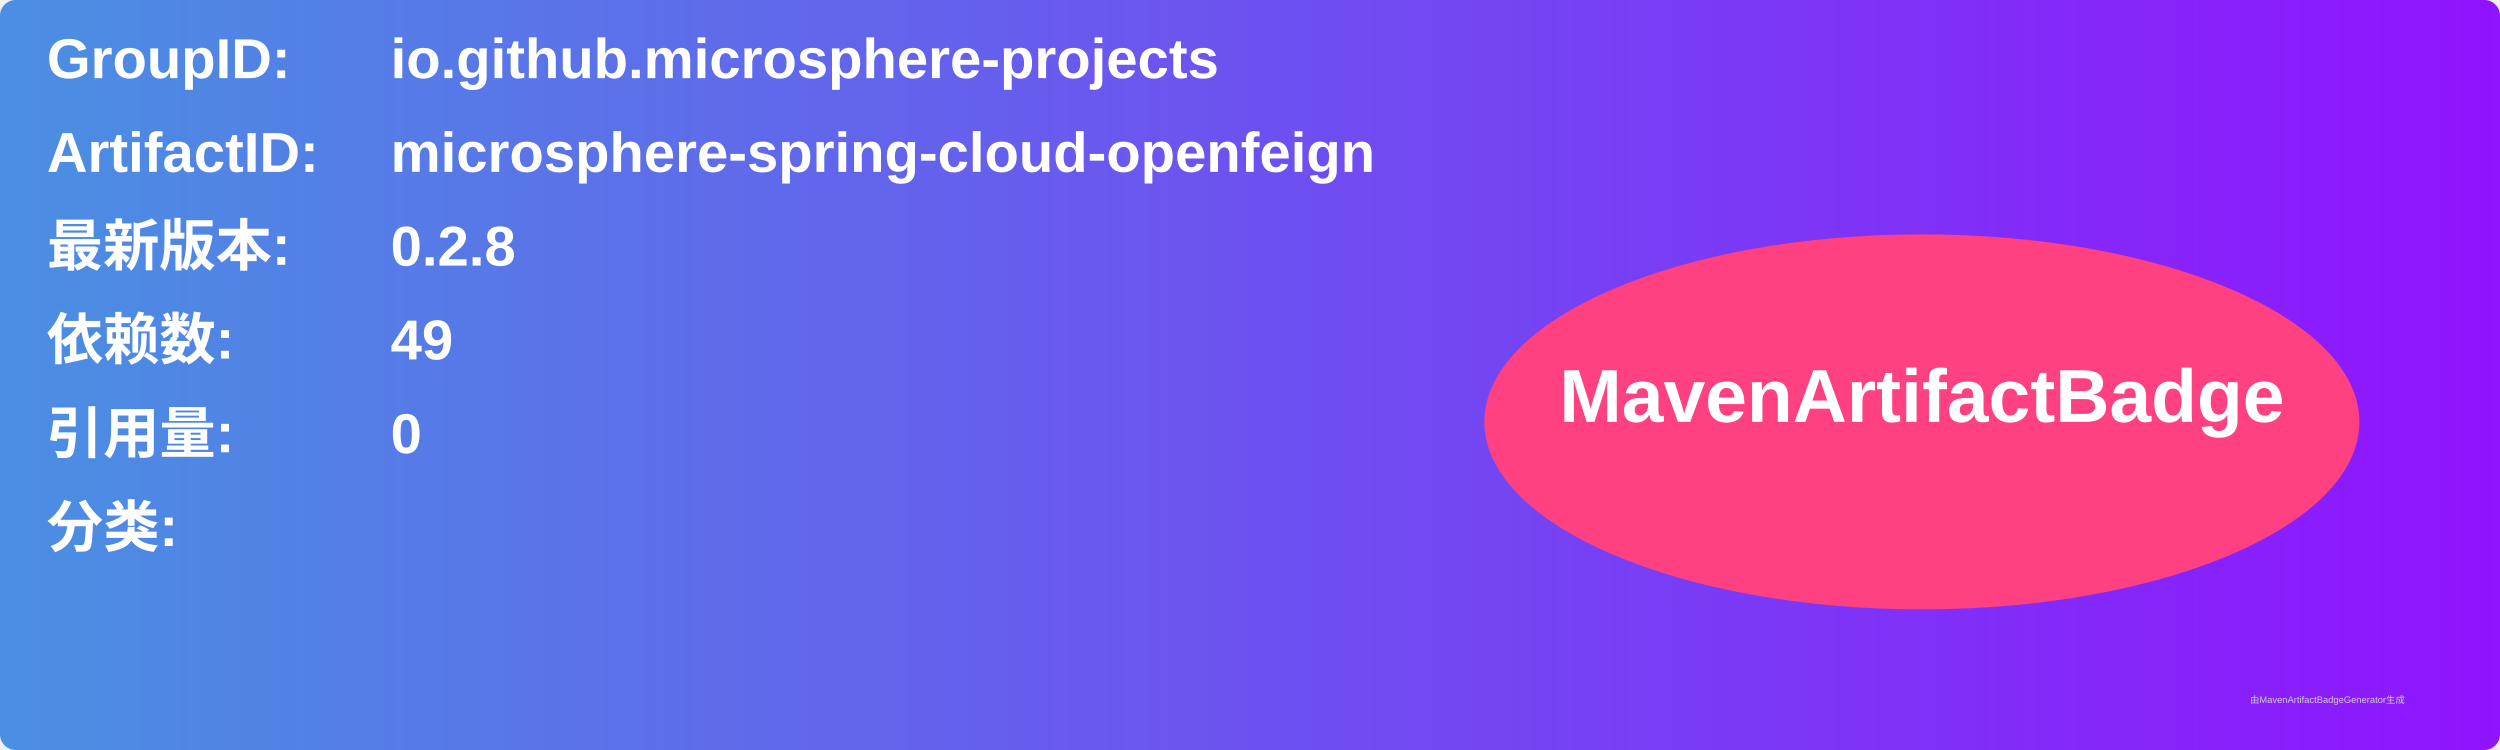
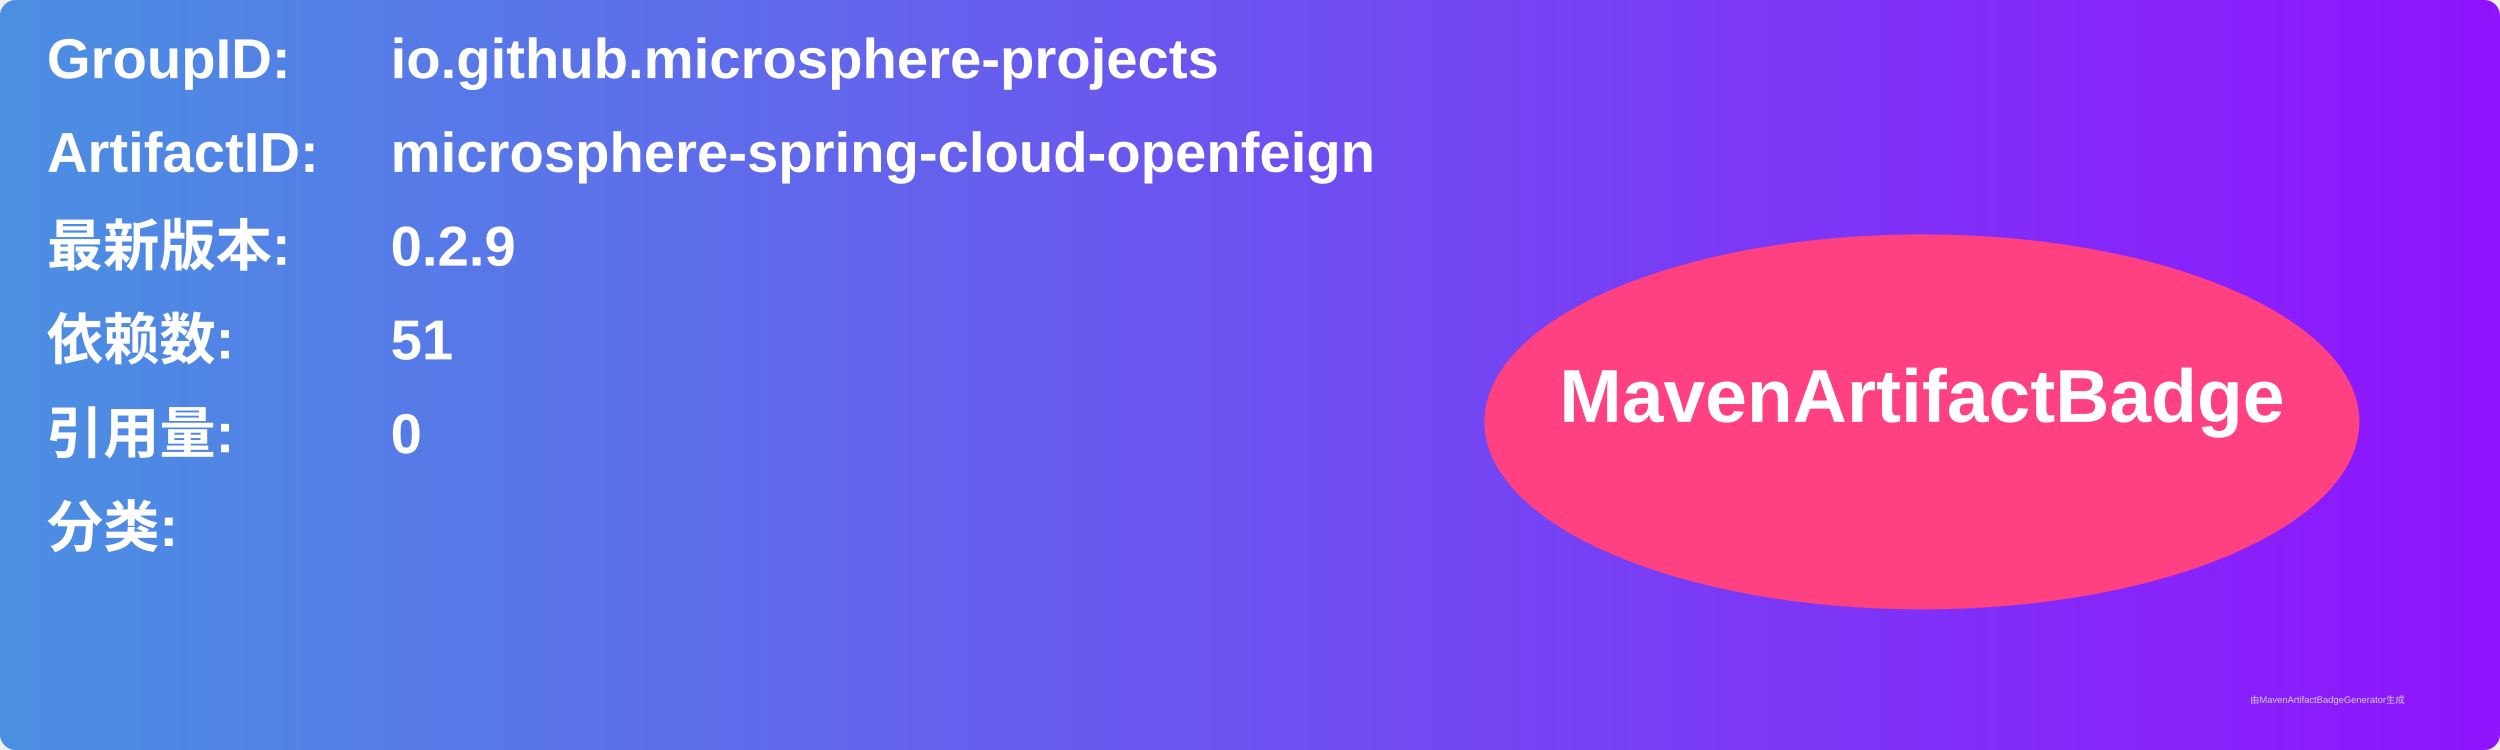
<svg xmlns="http://www.w3.org/2000/svg" width="800" height="240" viewBox="0 0 800 240">
  <linearGradient id="grad" x1="0%" y1="0%" x2="100%" y2="0%">
    <stop offset="0%" stop-color="#4a90e2" />
    <stop offset="100%" stop-color="#9013fe" />
  </linearGradient>
  <rect width="100%" height="100%" rx="5" ry="5" fill="url(#grad)" />
  <g transform="translate(15, 15)">
    <text x="0" y="10" font-family="Arial" font-size="18" fill="white" font-weight="bold" width="260">GroupID:</text>
    <text x="110" y="10" font-family="Arial" font-size="18" fill="white" font-weight="bold" width="460">io.github.microsphere-projects</text>
    <text x="0" y="40" font-family="Arial" font-size="18" fill="white" font-weight="bold" width="260">ArtifactID:</text>
    <text x="110" y="40" font-family="Arial" font-size="18" fill="white" font-weight="bold" width="460">microsphere-spring-cloud-openfeign</text>
    <text x="0" y="70" font-family="Arial" font-size="18" fill="white" font-weight="bold">最新版本:</text>
    <text x="110" y="70" font-family="Arial" font-size="18" fill="white" font-weight="bold">
-       <tspan font-weight="bold">0.2.8</tspan>
+       <tspan font-weight="bold">0.2.9</tspan>
    </text>
    <text x="0" y="100" font-family="Arial" font-size="18" fill="white" font-weight="bold">依赖数: </text>
    <text x="110" y="100" font-family="Arial" font-size="18" fill="white">
-       <tspan font-weight="bold">49</tspan>
+       <tspan font-weight="bold">51</tspan>
    </text>
    <text x="0" y="130" font-family="Arial" font-size="18" fill="white" font-weight="bold">引用量: </text>
    <text x="110" y="130" font-family="Arial" font-size="18" fill="white">
      <tspan font-weight="bold">0</tspan>
    </text>
    <text x="0" y="160" font-family="Arial" font-size="18" fill="white" font-weight="bold">分类:</text>
    <text x="10" y="190" font-family="Arial" font-size="10" fill="white">
      <tspan font-weight="bold" />
    </text>
    <ellipse cx="600" cy="120" rx="140" ry="60" fill="#ff4081" />
    <text x="600" y="120" text-anchor="middle" font-family="Arial" font-size="24" fill="white" font-weight="bold">MavenArtifactBadge</text>
  </g>
  <text x="720" y="225" font-family="Arial" font-size="3" fill="#d0d0d0">由MavenArtifactBadgeGenerator生成</text>
</svg>
